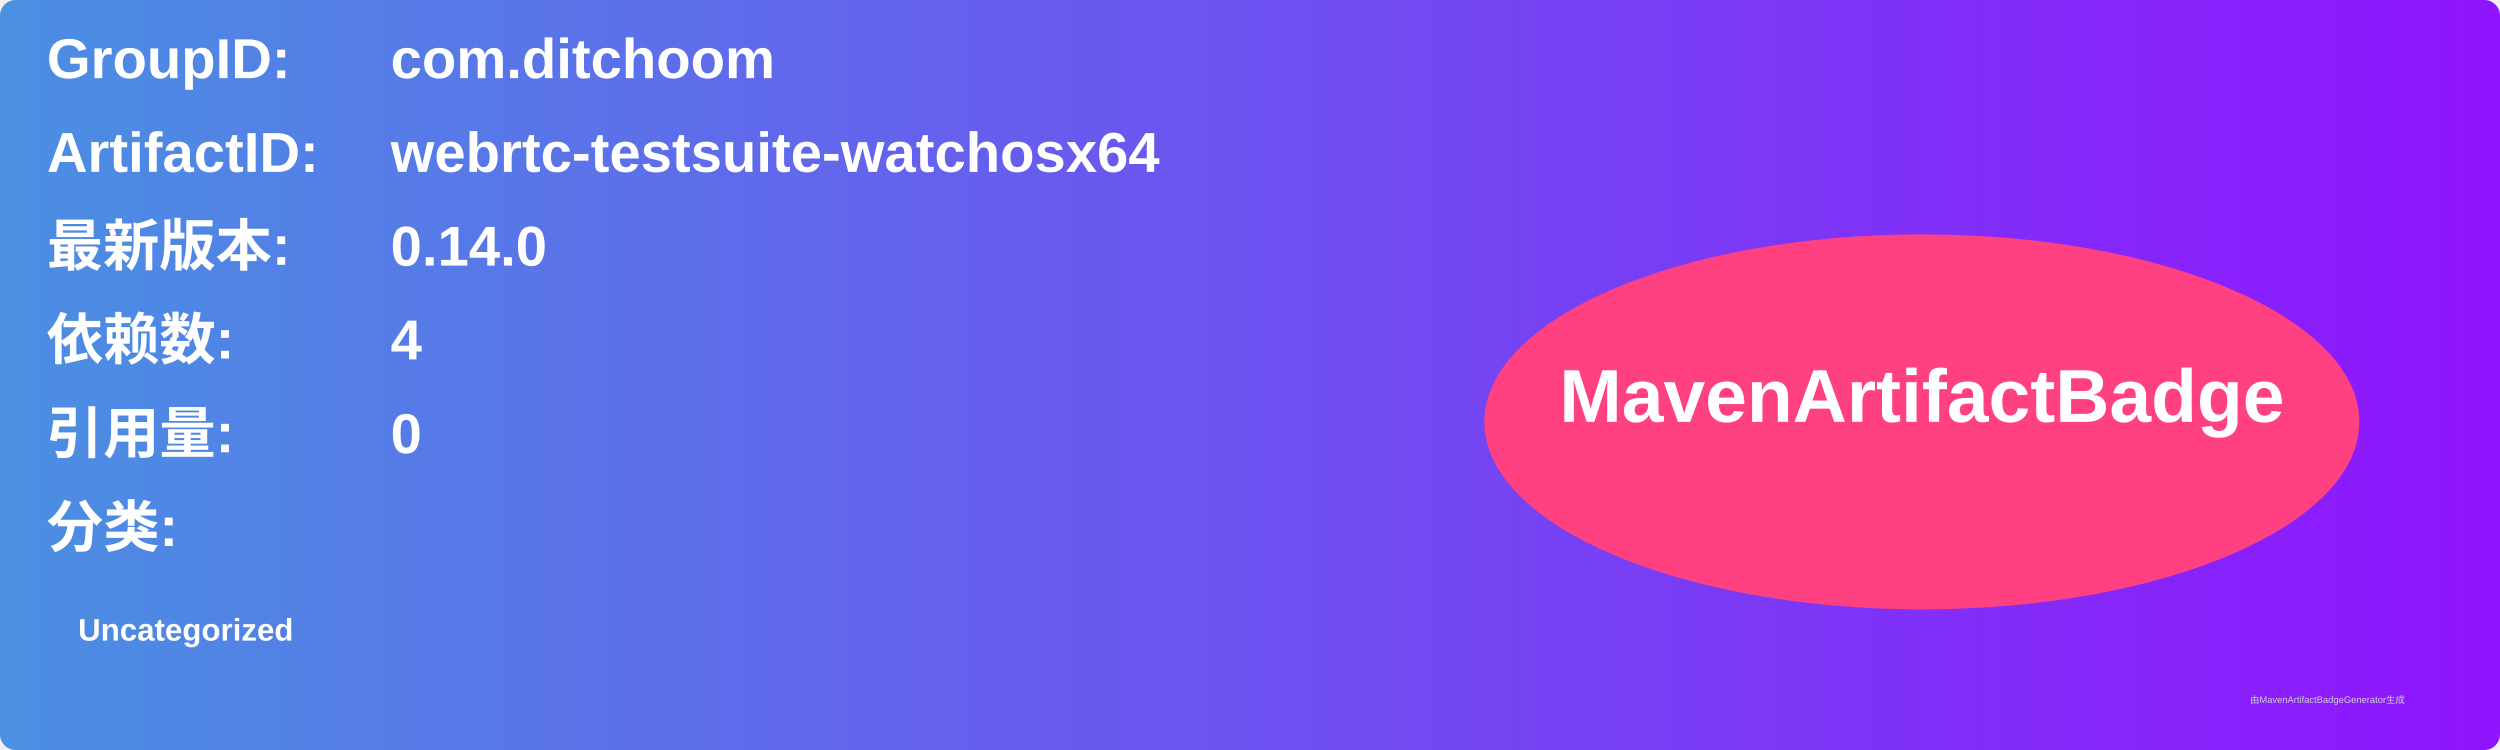
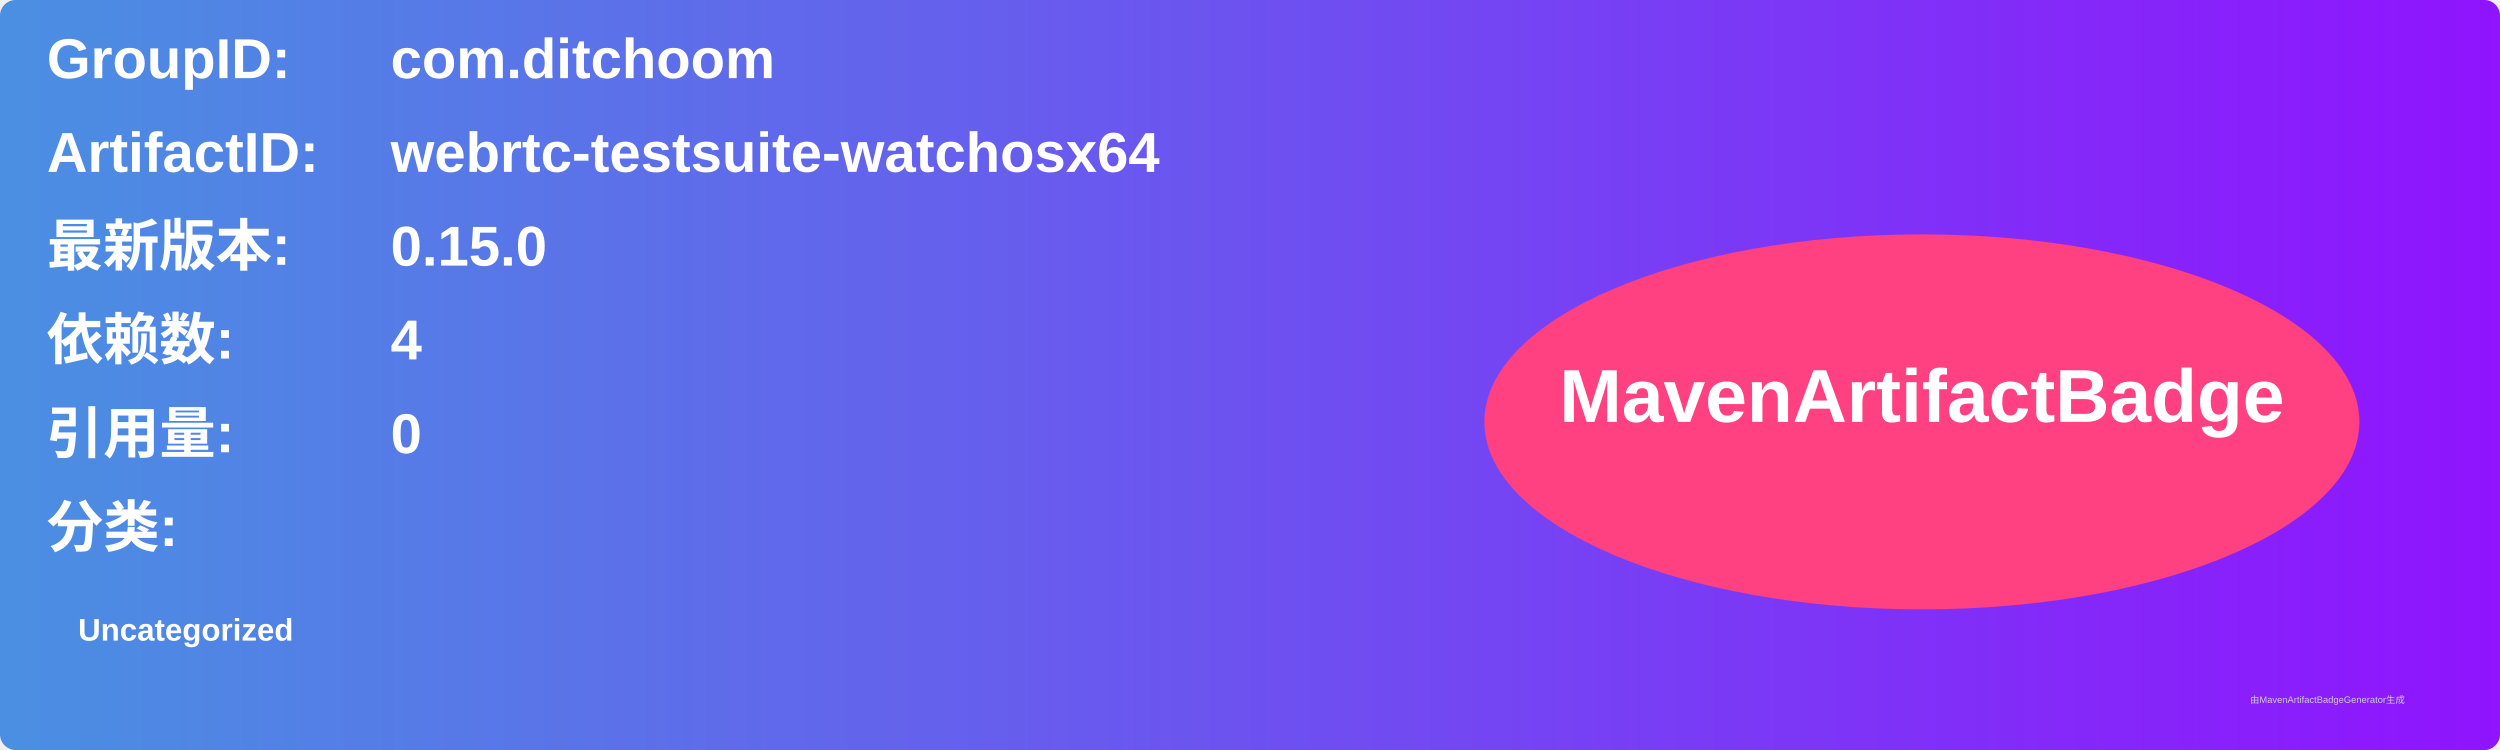
<svg xmlns="http://www.w3.org/2000/svg" width="800" height="240" viewBox="0 0 800 240">
  <linearGradient id="grad" x1="0%" y1="0%" x2="100%" y2="0%">
    <stop offset="0%" stop-color="#4a90e2" />
    <stop offset="100%" stop-color="#9013fe" />
  </linearGradient>
  <rect width="100%" height="100%" rx="5" ry="5" fill="url(#grad)" />
  <g transform="translate(15, 15)">
    <text x="0" y="10" font-family="Arial" font-size="18" fill="white" font-weight="bold" width="260">GroupID:</text>
    <text x="110" y="10" font-family="Arial" font-size="18" fill="white" font-weight="bold" width="460">com.ditchoom</text>
    <text x="0" y="40" font-family="Arial" font-size="18" fill="white" font-weight="bold" width="260">ArtifactID:</text>
    <text x="110" y="40" font-family="Arial" font-size="18" fill="white" font-weight="bold" width="460">webrtc-testsuite-watchosx64</text>
    <text x="0" y="70" font-family="Arial" font-size="18" fill="white" font-weight="bold">最新版本:</text>
    <text x="110" y="70" font-family="Arial" font-size="18" fill="white" font-weight="bold">
-       <tspan font-weight="bold">0.14.0</tspan>
+       <tspan font-weight="bold">0.15.0</tspan>
    </text>
    <text x="0" y="100" font-family="Arial" font-size="18" fill="white" font-weight="bold">依赖数: </text>
    <text x="110" y="100" font-family="Arial" font-size="18" fill="white">
      <tspan font-weight="bold">4</tspan>
    </text>
    <text x="0" y="130" font-family="Arial" font-size="18" fill="white" font-weight="bold">引用量: </text>
    <text x="110" y="130" font-family="Arial" font-size="18" fill="white">
      <tspan font-weight="bold">0</tspan>
    </text>
    <text x="0" y="160" font-family="Arial" font-size="18" fill="white" font-weight="bold">分类:</text>
    <text x="10" y="190" font-family="Arial" font-size="10" fill="white">
      <tspan font-weight="bold">Uncategorized</tspan>
    </text>
    <ellipse cx="600" cy="120" rx="140" ry="60" fill="#ff4081" />
    <text x="600" y="120" text-anchor="middle" font-family="Arial" font-size="24" fill="white" font-weight="bold">MavenArtifactBadge</text>
  </g>
  <text x="720" y="225" font-family="Arial" font-size="3" fill="#d0d0d0">由MavenArtifactBadgeGenerator生成</text>
</svg>
